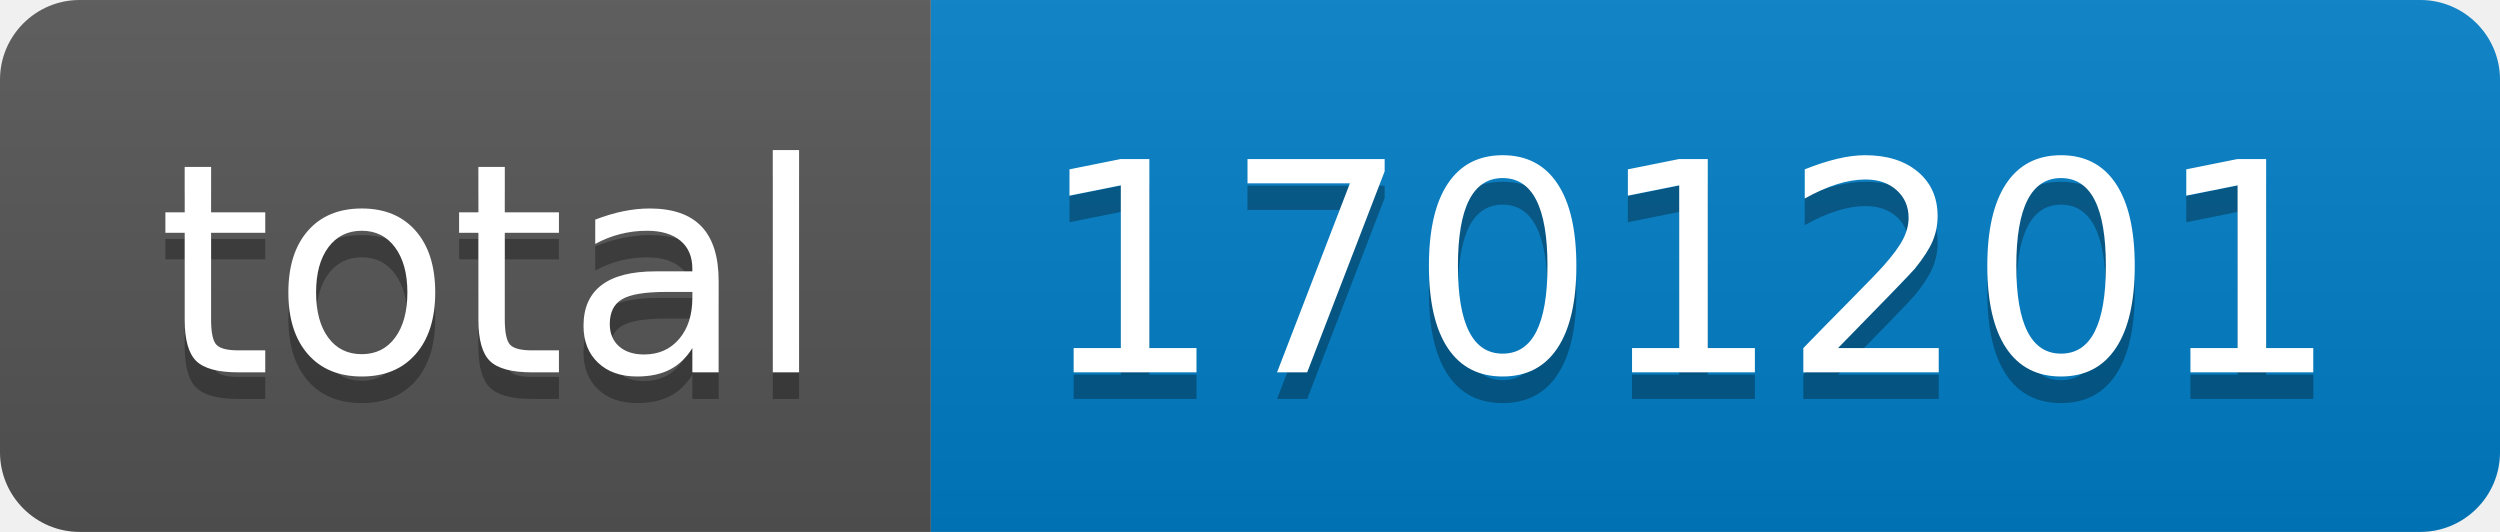
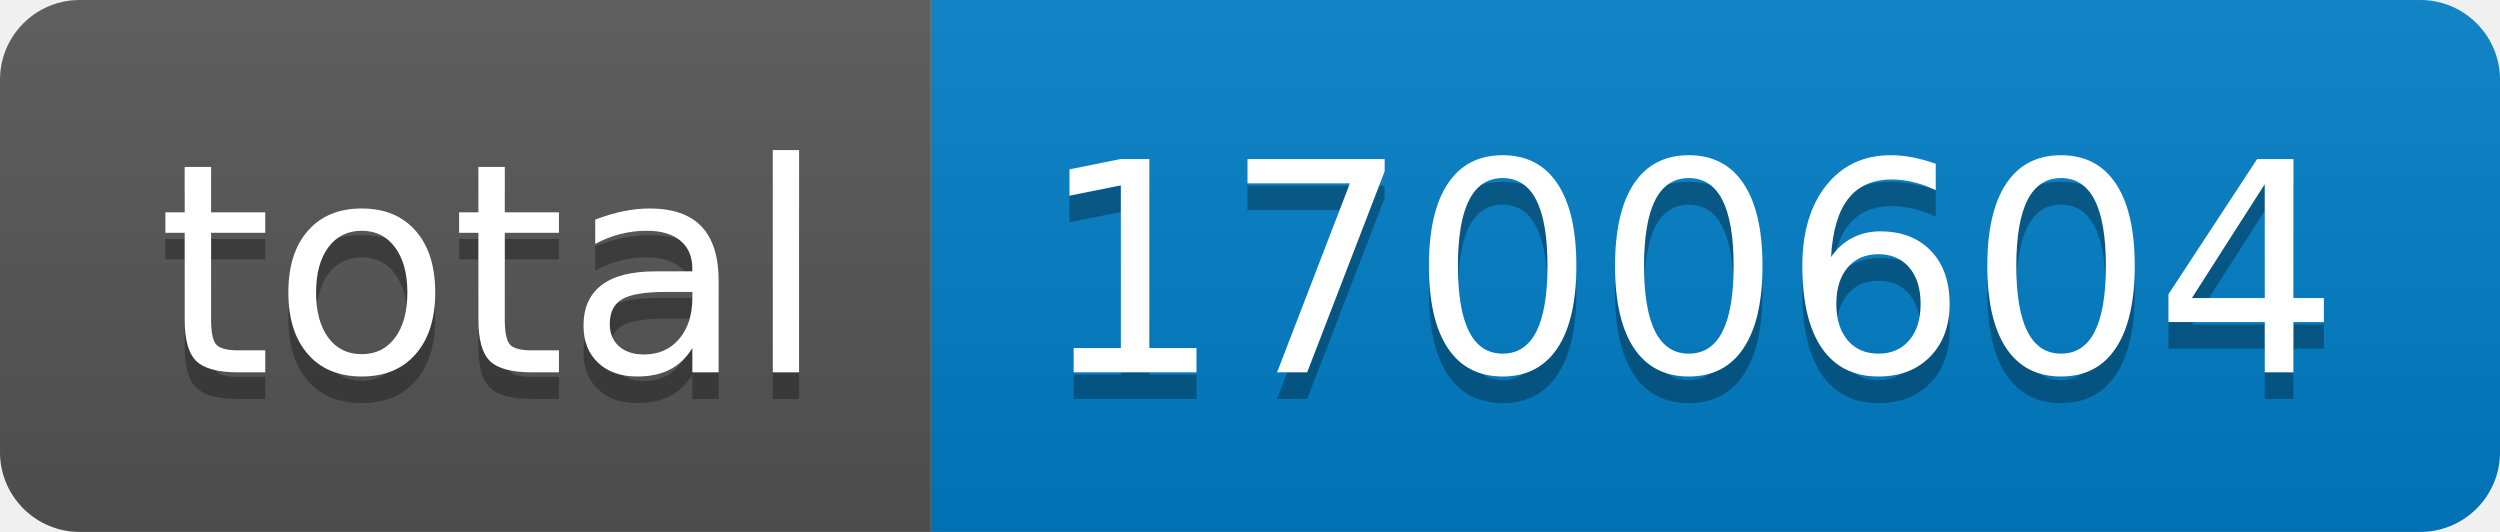
- <svg xmlns="http://www.w3.org/2000/svg" width="94" height="20" role="img" aria-label="total: 1701201">
+ <svg xmlns="http://www.w3.org/2000/svg" width="94" height="20" role="img" aria-label="total: 1700604">
  <linearGradient id="s" x2="0" y2="100%">
    <stop offset="0" stop-color="#bbb" stop-opacity=".1" />
    <stop offset="1" stop-opacity=".1" />
  </linearGradient>
  <clipPath id="r">
    <rect width="94" height="20" rx="3" fill="#fff" />
  </clipPath>
  <g clip-path="url(#r)">
    <rect width="35" height="20" fill="#555" />
    <rect x="35" width="59" height="20" fill="#007ec6" />
    <rect width="94" height="20" fill="url(#s)" />
  </g>
  <g fill="#fff" text-anchor="middle" font-family="Verdana,Geneva,DejaVu Sans,sans-serif" text-rendering="geometricPrecision" font-size="110">
    <text aria-hidden="true" x="185" y="150" fill="#010101" fill-opacity=".3" transform="scale(.1)" textLength="250">total</text>
    <text x="185" y="140" transform="scale(.1)" fill="#fff" textLength="250">total</text>
-     <text aria-hidden="true" x="635" y="150" fill="#010101" fill-opacity=".3" transform="scale(.1)" textLength="490">1701201</text>
-     <text x="635" y="140" transform="scale(.1)" fill="#fff" textLength="490">1701201</text>
+     <text aria-hidden="true" x="635" y="150" fill="#010101" fill-opacity=".3" transform="scale(.1)" textLength="490">1700604</text>
+     <text x="635" y="140" transform="scale(.1)" fill="#fff" textLength="490">1700604</text>
  </g>
</svg>
